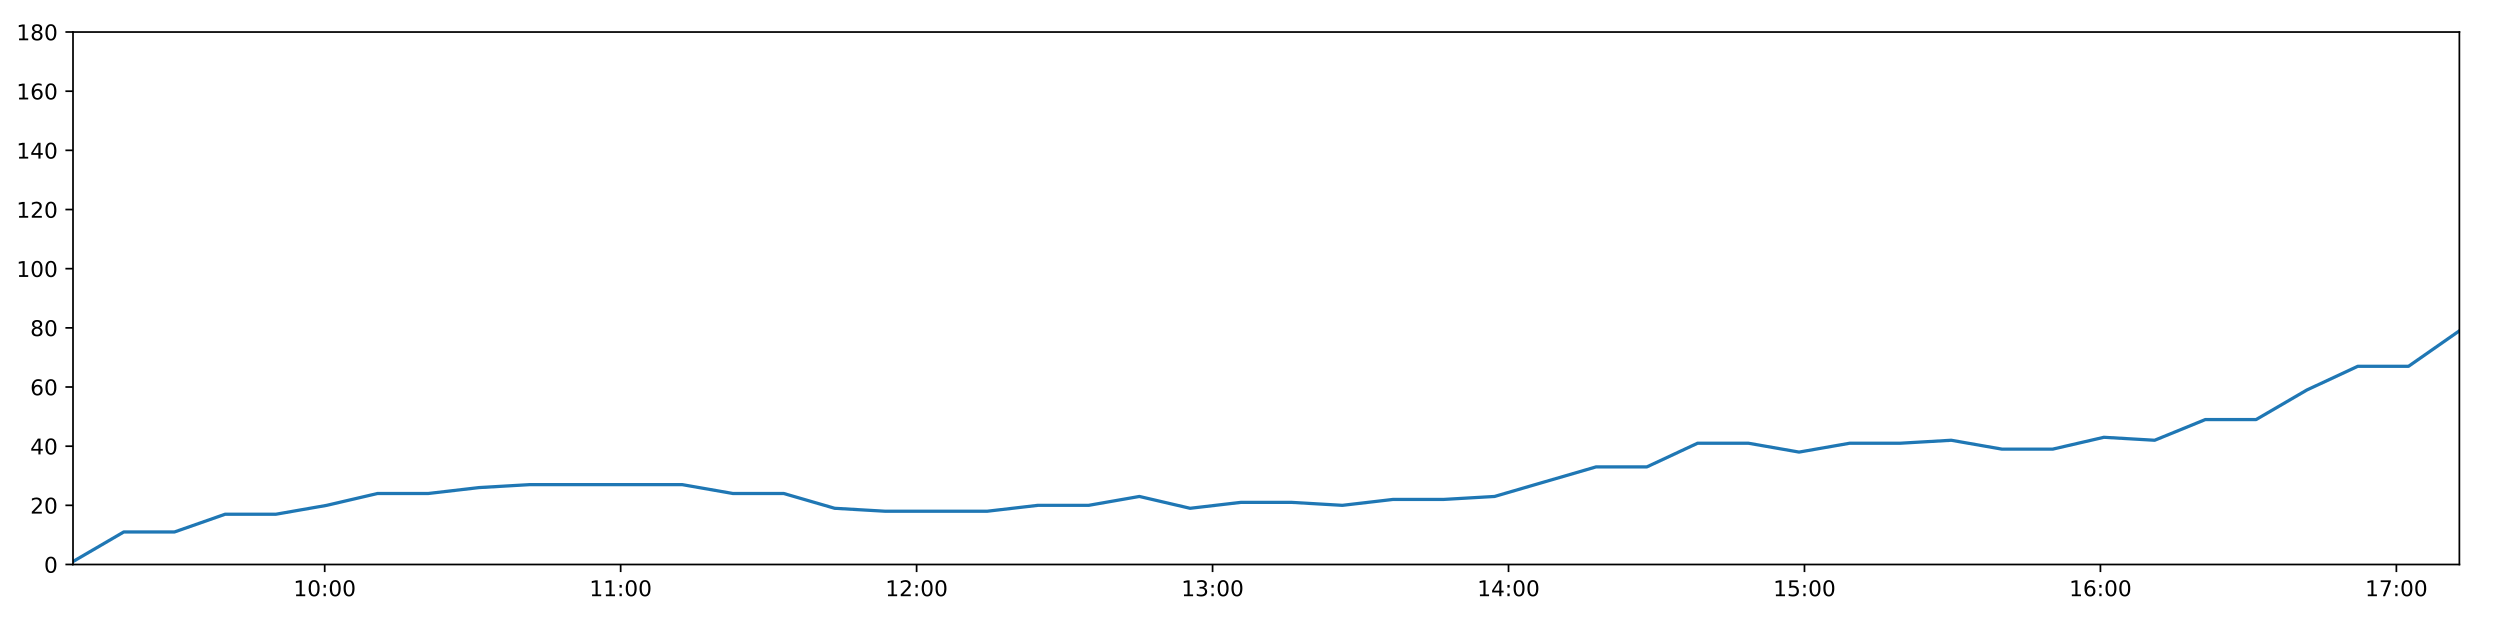
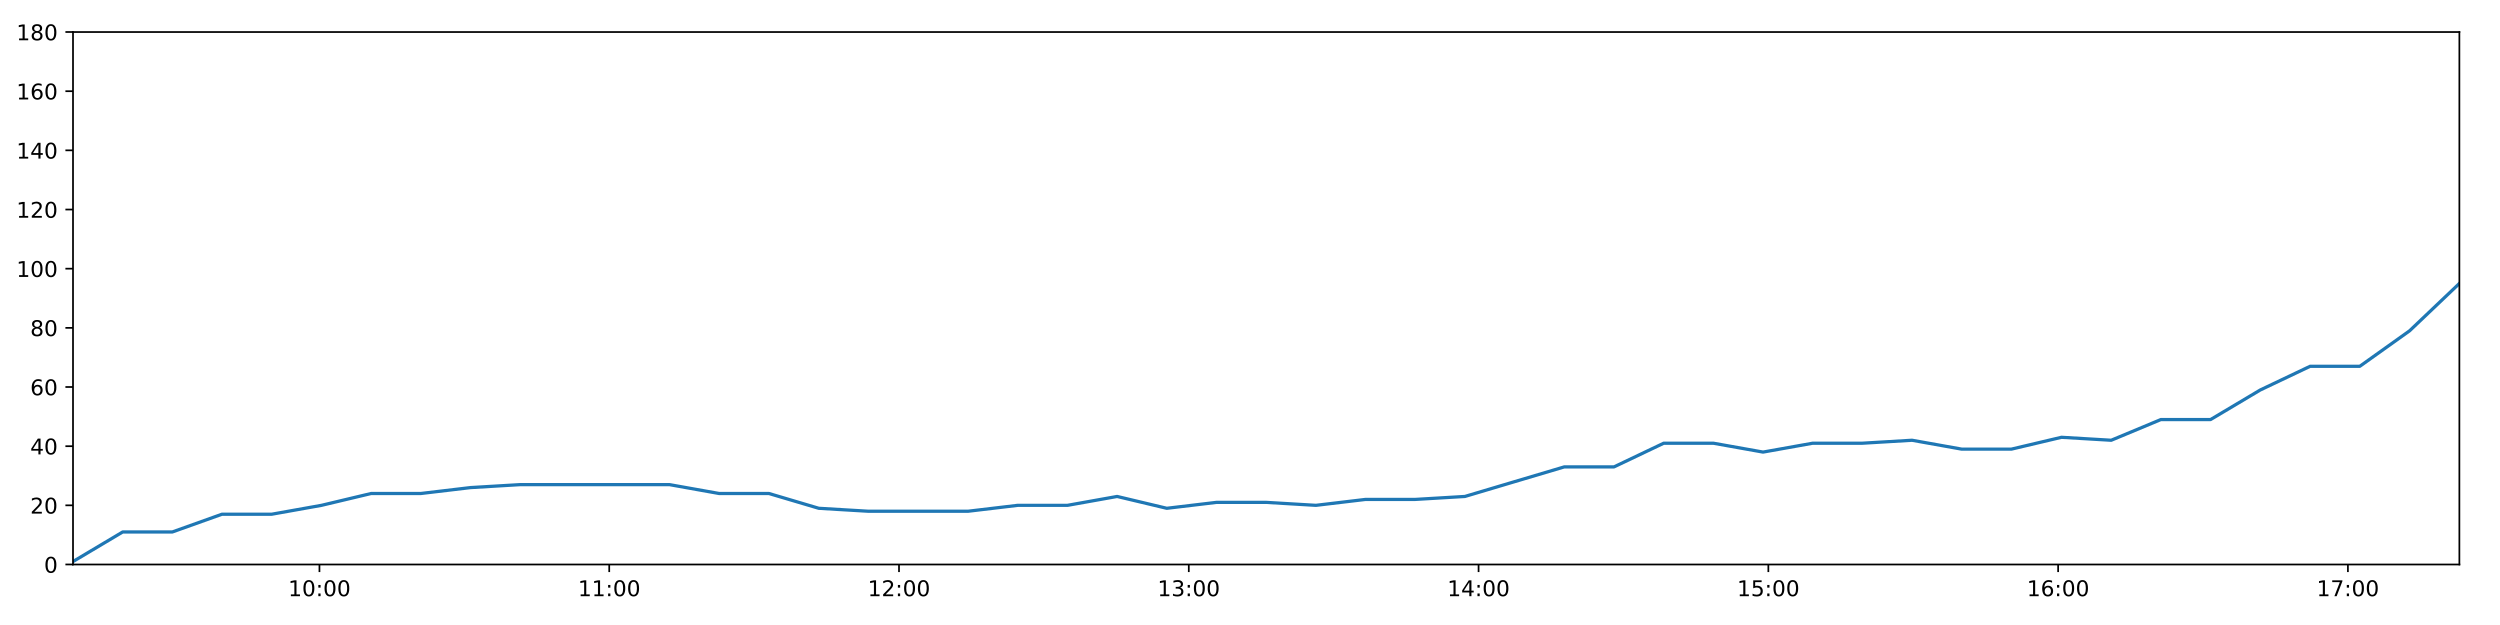
<svg xmlns="http://www.w3.org/2000/svg" xmlns:xlink="http://www.w3.org/1999/xlink" height="288pt" version="1.1" viewBox="0 0 1152 288" width="1152pt">
  <defs>
    <style type="text/css">
*{stroke-linecap:butt;stroke-linejoin:round;}
  </style>
  </defs>
  <g id="figure_1">
    <g id="patch_1">
      <path d="M 0 288  L 1152 288  L 1152 0  L 0 0  z " style="fill:#ffffff;" />
    </g>
    <g id="axes_1">
      <g id="patch_2">
        <path d="M 33.64 260.12  L 1133.28 260.12  L 1133.28 14.76  L 33.64 14.76  z " style="fill:#ffffff;" />
      </g>
      <g id="matplotlib.axis_1">
        <g id="xtick_1">
          <g id="line2d_1">
            <defs>
-               <path d="M 0 0  L 0 3.5  " id="m7f3f4d7ca9" style="stroke:#000000;stroke-width:0.8;" />
-             </defs>
-             <g>
-               <use style="stroke:#000000;stroke-width:0.8;" x="149.622" xlink:href="#m7f3f4d7ca9" y="260.12" />
+               <path d="M 0 0  L 0 3.5  " id="mbacefe9e67" style="stroke:#000000;stroke-width:0.8;" />
+             </defs>
+             <g>
+               <use style="stroke:#000000;stroke-width:0.8;" x="147.202" xlink:href="#mbacefe9e67" y="260.12" />
            </g>
          </g>
          <g id="text_1">
            <defs>
              <path d="M 12.406 8.297  L 28.516 8.297  L 28.516 63.922  L 10.984 60.406  L 10.984 69.391  L 28.422 72.906  L 38.281 72.906  L 38.281 8.297  L 54.391 8.297  L 54.391 0  L 12.406 0  z " id="DejaVuSans-49" />
              <path d="M 31.781 66.406  Q 24.172 66.406 20.328 58.906  Q 16.5 51.422 16.5 36.375  Q 16.5 21.391 20.328 13.891  Q 24.172 6.391 31.781 6.391  Q 39.453 6.391 43.281 13.891  Q 47.125 21.391 47.125 36.375  Q 47.125 51.422 43.281 58.906  Q 39.453 66.406 31.781 66.406  z M 31.781 74.219  Q 44.047 74.219 50.516 64.516  Q 56.984 54.828 56.984 36.375  Q 56.984 17.969 50.516 8.266  Q 44.047 -1.422 31.781 -1.422  Q 19.531 -1.422 13.062 8.266  Q 6.594 17.969 6.594 36.375  Q 6.594 54.828 13.062 64.516  Q 19.531 74.219 31.781 74.219  z " id="DejaVuSans-48" />
              <path d="M 11.719 12.406  L 22.016 12.406  L 22.016 0  L 11.719 0  z M 11.719 51.703  L 22.016 51.703  L 22.016 39.312  L 11.719 39.312  z " id="DejaVuSans-58" />
            </defs>
-             <g transform="translate(135.2129 274.7184)scale(0.1 -0.1)">
+             <g transform="translate(132.7931 274.7184)scale(0.1 -0.1)">
              <use xlink:href="#DejaVuSans-49" />
              <use x="63.623" xlink:href="#DejaVuSans-48" />
              <use x="127.246" xlink:href="#DejaVuSans-58" />
              <use x="160.938" xlink:href="#DejaVuSans-48" />
              <use x="224.561" xlink:href="#DejaVuSans-48" />
            </g>
          </g>
        </g>
        <g id="xtick_2">
          <g id="line2d_2">
            <g>
-               <use style="stroke:#000000;stroke-width:0.8;" x="285.998" xlink:href="#m7f3f4d7ca9" y="260.12" />
+               <use style="stroke:#000000;stroke-width:0.8;" x="280.733" xlink:href="#mbacefe9e67" y="260.12" />
            </g>
          </g>
          <g id="text_2">
-             <g transform="translate(271.5887 274.7184)scale(0.1 -0.1)">
+             <g transform="translate(266.3236 274.7184)scale(0.1 -0.1)">
              <use xlink:href="#DejaVuSans-49" />
              <use x="63.623" xlink:href="#DejaVuSans-49" />
              <use x="127.246" xlink:href="#DejaVuSans-58" />
              <use x="160.938" xlink:href="#DejaVuSans-48" />
              <use x="224.561" xlink:href="#DejaVuSans-48" />
            </g>
          </g>
        </g>
        <g id="xtick_3">
          <g id="line2d_3">
            <g>
-               <use style="stroke:#000000;stroke-width:0.8;" x="422.374" xlink:href="#m7f3f4d7ca9" y="260.12" />
+               <use style="stroke:#000000;stroke-width:0.8;" x="414.263" xlink:href="#mbacefe9e67" y="260.12" />
            </g>
          </g>
          <g id="text_3">
            <defs>
              <path d="M 19.188 8.297  L 53.609 8.297  L 53.609 0  L 7.328 0  L 7.328 8.297  Q 12.938 14.109 22.625 23.891  Q 32.328 33.688 34.812 36.531  Q 39.547 41.844 41.422 45.531  Q 43.312 49.219 43.312 52.781  Q 43.312 58.594 39.234 62.25  Q 35.156 65.922 28.609 65.922  Q 23.969 65.922 18.812 64.312  Q 13.672 62.703 7.812 59.422  L 7.812 69.391  Q 13.766 71.781 18.938 73  Q 24.125 74.219 28.422 74.219  Q 39.75 74.219 46.484 68.547  Q 53.219 62.891 53.219 53.422  Q 53.219 48.922 51.531 44.891  Q 49.859 40.875 45.406 35.406  Q 44.188 33.984 37.641 27.219  Q 31.109 20.453 19.188 8.297  z " id="DejaVuSans-50" />
            </defs>
-             <g transform="translate(407.9644 274.7184)scale(0.1 -0.1)">
+             <g transform="translate(399.8541 274.7184)scale(0.1 -0.1)">
              <use xlink:href="#DejaVuSans-49" />
              <use x="63.623" xlink:href="#DejaVuSans-50" />
              <use x="127.246" xlink:href="#DejaVuSans-58" />
              <use x="160.938" xlink:href="#DejaVuSans-48" />
              <use x="224.561" xlink:href="#DejaVuSans-48" />
            </g>
          </g>
        </g>
        <g id="xtick_4">
          <g id="line2d_4">
            <g>
-               <use style="stroke:#000000;stroke-width:0.8;" x="558.75" xlink:href="#m7f3f4d7ca9" y="260.12" />
+               <use style="stroke:#000000;stroke-width:0.8;" x="547.794" xlink:href="#mbacefe9e67" y="260.12" />
            </g>
          </g>
          <g id="text_4">
            <defs>
              <path d="M 40.578 39.312  Q 47.656 37.797 51.625 33  Q 55.609 28.219 55.609 21.188  Q 55.609 10.406 48.188 4.484  Q 40.766 -1.422 27.094 -1.422  Q 22.516 -1.422 17.656 -0.516  Q 12.797 0.391 7.625 2.203  L 7.625 11.719  Q 11.719 9.328 16.594 8.109  Q 21.484 6.891 26.812 6.891  Q 36.078 6.891 40.938 10.547  Q 45.797 14.203 45.797 21.188  Q 45.797 27.641 41.281 31.266  Q 36.766 34.906 28.719 34.906  L 20.219 34.906  L 20.219 43.016  L 29.109 43.016  Q 36.375 43.016 40.234 45.922  Q 44.094 48.828 44.094 54.297  Q 44.094 59.906 40.109 62.906  Q 36.141 65.922 28.719 65.922  Q 24.656 65.922 20.016 65.031  Q 15.375 64.156 9.812 62.312  L 9.812 71.094  Q 15.438 72.656 20.344 73.438  Q 25.25 74.219 29.594 74.219  Q 40.828 74.219 47.359 69.109  Q 53.906 64.016 53.906 55.328  Q 53.906 49.266 50.438 45.094  Q 46.969 40.922 40.578 39.312  z " id="DejaVuSans-51" />
            </defs>
-             <g transform="translate(544.3402 274.7184)scale(0.1 -0.1)">
+             <g transform="translate(533.3846 274.7184)scale(0.1 -0.1)">
              <use xlink:href="#DejaVuSans-49" />
              <use x="63.623" xlink:href="#DejaVuSans-51" />
              <use x="127.246" xlink:href="#DejaVuSans-58" />
              <use x="160.938" xlink:href="#DejaVuSans-48" />
              <use x="224.561" xlink:href="#DejaVuSans-48" />
            </g>
          </g>
        </g>
        <g id="xtick_5">
          <g id="line2d_5">
            <g>
-               <use style="stroke:#000000;stroke-width:0.8;" x="695.125" xlink:href="#m7f3f4d7ca9" y="260.12" />
+               <use style="stroke:#000000;stroke-width:0.8;" x="681.324" xlink:href="#mbacefe9e67" y="260.12" />
            </g>
          </g>
          <g id="text_5">
            <defs>
              <path d="M 37.797 64.312  L 12.891 25.391  L 37.797 25.391  z M 35.203 72.906  L 47.609 72.906  L 47.609 25.391  L 58.016 25.391  L 58.016 17.188  L 47.609 17.188  L 47.609 0  L 37.797 0  L 37.797 17.188  L 4.891 17.188  L 4.891 26.703  z " id="DejaVuSans-52" />
            </defs>
-             <g transform="translate(680.716 274.7184)scale(0.1 -0.1)">
+             <g transform="translate(666.915 274.7184)scale(0.1 -0.1)">
              <use xlink:href="#DejaVuSans-49" />
              <use x="63.623" xlink:href="#DejaVuSans-52" />
              <use x="127.246" xlink:href="#DejaVuSans-58" />
              <use x="160.938" xlink:href="#DejaVuSans-48" />
              <use x="224.561" xlink:href="#DejaVuSans-48" />
            </g>
          </g>
        </g>
        <g id="xtick_6">
          <g id="line2d_6">
            <g>
-               <use style="stroke:#000000;stroke-width:0.8;" x="831.501" xlink:href="#m7f3f4d7ca9" y="260.12" />
+               <use style="stroke:#000000;stroke-width:0.8;" x="814.855" xlink:href="#mbacefe9e67" y="260.12" />
            </g>
          </g>
          <g id="text_6">
            <defs>
              <path d="M 10.797 72.906  L 49.516 72.906  L 49.516 64.594  L 19.828 64.594  L 19.828 46.734  Q 21.969 47.469 24.109 47.828  Q 26.266 48.188 28.422 48.188  Q 40.625 48.188 47.75 41.5  Q 54.891 34.812 54.891 23.391  Q 54.891 11.625 47.562 5.094  Q 40.234 -1.422 26.906 -1.422  Q 22.312 -1.422 17.547 -0.641  Q 12.797 0.141 7.719 1.703  L 7.719 11.625  Q 12.109 9.234 16.797 8.062  Q 21.484 6.891 26.703 6.891  Q 35.156 6.891 40.078 11.328  Q 45.016 15.766 45.016 23.391  Q 45.016 31 40.078 35.438  Q 35.156 39.891 26.703 39.891  Q 22.75 39.891 18.812 39.016  Q 14.891 38.141 10.797 36.281  z " id="DejaVuSans-53" />
            </defs>
-             <g transform="translate(817.0917 274.7184)scale(0.1 -0.1)">
+             <g transform="translate(800.4455 274.7184)scale(0.1 -0.1)">
              <use xlink:href="#DejaVuSans-49" />
              <use x="63.623" xlink:href="#DejaVuSans-53" />
              <use x="127.246" xlink:href="#DejaVuSans-58" />
              <use x="160.938" xlink:href="#DejaVuSans-48" />
              <use x="224.561" xlink:href="#DejaVuSans-48" />
            </g>
          </g>
        </g>
        <g id="xtick_7">
          <g id="line2d_7">
            <g>
-               <use style="stroke:#000000;stroke-width:0.8;" x="967.877" xlink:href="#m7f3f4d7ca9" y="260.12" />
+               <use style="stroke:#000000;stroke-width:0.8;" x="948.385" xlink:href="#mbacefe9e67" y="260.12" />
            </g>
          </g>
          <g id="text_7">
            <defs>
              <path d="M 33.016 40.375  Q 26.375 40.375 22.484 35.828  Q 18.609 31.297 18.609 23.391  Q 18.609 15.531 22.484 10.953  Q 26.375 6.391 33.016 6.391  Q 39.656 6.391 43.531 10.953  Q 47.406 15.531 47.406 23.391  Q 47.406 31.297 43.531 35.828  Q 39.656 40.375 33.016 40.375  z M 52.594 71.297  L 52.594 62.312  Q 48.875 64.062 45.094 64.984  Q 41.312 65.922 37.594 65.922  Q 27.828 65.922 22.672 59.328  Q 17.531 52.734 16.797 39.406  Q 19.672 43.656 24.016 45.922  Q 28.375 48.188 33.594 48.188  Q 44.578 48.188 50.953 41.516  Q 57.328 34.859 57.328 23.391  Q 57.328 12.156 50.688 5.359  Q 44.047 -1.422 33.016 -1.422  Q 20.359 -1.422 13.672 8.266  Q 6.984 17.969 6.984 36.375  Q 6.984 53.656 15.188 63.938  Q 23.391 74.219 37.203 74.219  Q 40.922 74.219 44.703 73.484  Q 48.484 72.75 52.594 71.297  z " id="DejaVuSans-54" />
            </defs>
-             <g transform="translate(953.4675 274.7184)scale(0.1 -0.1)">
+             <g transform="translate(933.976 274.7184)scale(0.1 -0.1)">
              <use xlink:href="#DejaVuSans-49" />
              <use x="63.623" xlink:href="#DejaVuSans-54" />
              <use x="127.246" xlink:href="#DejaVuSans-58" />
              <use x="160.938" xlink:href="#DejaVuSans-48" />
              <use x="224.561" xlink:href="#DejaVuSans-48" />
            </g>
          </g>
        </g>
        <g id="xtick_8">
          <g id="line2d_8">
            <g>
-               <use style="stroke:#000000;stroke-width:0.8;" x="1104.253" xlink:href="#m7f3f4d7ca9" y="260.12" />
+               <use style="stroke:#000000;stroke-width:0.8;" x="1081.916" xlink:href="#mbacefe9e67" y="260.12" />
            </g>
          </g>
          <g id="text_8">
            <defs>
              <path d="M 8.203 72.906  L 55.078 72.906  L 55.078 68.703  L 28.609 0  L 18.312 0  L 43.219 64.594  L 8.203 64.594  z " id="DejaVuSans-55" />
            </defs>
-             <g transform="translate(1089.843 274.7184)scale(0.1 -0.1)">
+             <g transform="translate(1067.506 274.7184)scale(0.1 -0.1)">
              <use xlink:href="#DejaVuSans-49" />
              <use x="63.623" xlink:href="#DejaVuSans-55" />
              <use x="127.246" xlink:href="#DejaVuSans-58" />
              <use x="160.938" xlink:href="#DejaVuSans-48" />
              <use x="224.561" xlink:href="#DejaVuSans-48" />
            </g>
          </g>
        </g>
      </g>
      <g id="matplotlib.axis_2">
        <g id="ytick_1">
          <g id="line2d_9">
            <defs>
-               <path d="M 0 0  L -3.5 0  " id="m65d5b6638d" style="stroke:#000000;stroke-width:0.8;" />
-             </defs>
-             <g>
-               <use style="stroke:#000000;stroke-width:0.8;" x="33.64" xlink:href="#m65d5b6638d" y="260.12" />
+               <path d="M 0 0  L -3.5 0  " id="m1e4dd12384" style="stroke:#000000;stroke-width:0.8;" />
+             </defs>
+             <g>
+               <use style="stroke:#000000;stroke-width:0.8;" x="33.64" xlink:href="#m1e4dd12384" y="260.12" />
            </g>
          </g>
          <g id="text_9">
            <g transform="translate(20.2775 263.9192)scale(0.1 -0.1)">
              <use xlink:href="#DejaVuSans-48" />
            </g>
          </g>
        </g>
        <g id="ytick_2">
          <g id="line2d_10">
            <g>
-               <use style="stroke:#000000;stroke-width:0.8;" x="33.64" xlink:href="#m65d5b6638d" y="232.858" />
+               <use style="stroke:#000000;stroke-width:0.8;" x="33.64" xlink:href="#m1e4dd12384" y="232.858" />
            </g>
          </g>
          <g id="text_10">
            <g transform="translate(13.915 236.657)scale(0.1 -0.1)">
              <use xlink:href="#DejaVuSans-50" />
              <use x="63.623" xlink:href="#DejaVuSans-48" />
            </g>
          </g>
        </g>
        <g id="ytick_3">
          <g id="line2d_11">
            <g>
-               <use style="stroke:#000000;stroke-width:0.8;" x="33.64" xlink:href="#m65d5b6638d" y="205.596" />
+               <use style="stroke:#000000;stroke-width:0.8;" x="33.64" xlink:href="#m1e4dd12384" y="205.596" />
            </g>
          </g>
          <g id="text_11">
            <g transform="translate(13.915 209.3948)scale(0.1 -0.1)">
              <use xlink:href="#DejaVuSans-52" />
              <use x="63.623" xlink:href="#DejaVuSans-48" />
            </g>
          </g>
        </g>
        <g id="ytick_4">
          <g id="line2d_12">
            <g>
-               <use style="stroke:#000000;stroke-width:0.8;" x="33.64" xlink:href="#m65d5b6638d" y="178.333" />
+               <use style="stroke:#000000;stroke-width:0.8;" x="33.64" xlink:href="#m1e4dd12384" y="178.333" />
            </g>
          </g>
          <g id="text_12">
            <g transform="translate(13.915 182.1326)scale(0.1 -0.1)">
              <use xlink:href="#DejaVuSans-54" />
              <use x="63.623" xlink:href="#DejaVuSans-48" />
            </g>
          </g>
        </g>
        <g id="ytick_5">
          <g id="line2d_13">
            <g>
-               <use style="stroke:#000000;stroke-width:0.8;" x="33.64" xlink:href="#m65d5b6638d" y="151.071" />
+               <use style="stroke:#000000;stroke-width:0.8;" x="33.64" xlink:href="#m1e4dd12384" y="151.071" />
            </g>
          </g>
          <g id="text_13">
            <defs>
              <path d="M 31.781 34.625  Q 24.75 34.625 20.719 30.859  Q 16.703 27.094 16.703 20.516  Q 16.703 13.922 20.719 10.156  Q 24.75 6.391 31.781 6.391  Q 38.812 6.391 42.859 10.172  Q 46.922 13.969 46.922 20.516  Q 46.922 27.094 42.891 30.859  Q 38.875 34.625 31.781 34.625  z M 21.922 38.812  Q 15.578 40.375 12.031 44.719  Q 8.5 49.078 8.5 55.328  Q 8.5 64.062 14.719 69.141  Q 20.953 74.219 31.781 74.219  Q 42.672 74.219 48.875 69.141  Q 55.078 64.062 55.078 55.328  Q 55.078 49.078 51.531 44.719  Q 48 40.375 41.703 38.812  Q 48.828 37.156 52.797 32.312  Q 56.781 27.484 56.781 20.516  Q 56.781 9.906 50.312 4.234  Q 43.844 -1.422 31.781 -1.422  Q 19.734 -1.422 13.25 4.234  Q 6.781 9.906 6.781 20.516  Q 6.781 27.484 10.781 32.312  Q 14.797 37.156 21.922 38.812  z M 18.312 54.391  Q 18.312 48.734 21.844 45.562  Q 25.391 42.391 31.781 42.391  Q 38.141 42.391 41.719 45.562  Q 45.312 48.734 45.312 54.391  Q 45.312 60.062 41.719 63.234  Q 38.141 66.406 31.781 66.406  Q 25.391 66.406 21.844 63.234  Q 18.312 60.062 18.312 54.391  z " id="DejaVuSans-56" />
            </defs>
            <g transform="translate(13.915 154.8703)scale(0.1 -0.1)">
              <use xlink:href="#DejaVuSans-56" />
              <use x="63.623" xlink:href="#DejaVuSans-48" />
            </g>
          </g>
        </g>
        <g id="ytick_6">
          <g id="line2d_14">
            <g>
-               <use style="stroke:#000000;stroke-width:0.8;" x="33.64" xlink:href="#m65d5b6638d" y="123.809" />
+               <use style="stroke:#000000;stroke-width:0.8;" x="33.64" xlink:href="#m1e4dd12384" y="123.809" />
            </g>
          </g>
          <g id="text_14">
            <g transform="translate(7.5525 127.6081)scale(0.1 -0.1)">
              <use xlink:href="#DejaVuSans-49" />
              <use x="63.623" xlink:href="#DejaVuSans-48" />
              <use x="127.246" xlink:href="#DejaVuSans-48" />
            </g>
          </g>
        </g>
        <g id="ytick_7">
          <g id="line2d_15">
            <g>
-               <use style="stroke:#000000;stroke-width:0.8;" x="33.64" xlink:href="#m65d5b6638d" y="96.547" />
+               <use style="stroke:#000000;stroke-width:0.8;" x="33.64" xlink:href="#m1e4dd12384" y="96.547" />
            </g>
          </g>
          <g id="text_15">
            <g transform="translate(7.5525 100.3459)scale(0.1 -0.1)">
              <use xlink:href="#DejaVuSans-49" />
              <use x="63.623" xlink:href="#DejaVuSans-50" />
              <use x="127.246" xlink:href="#DejaVuSans-48" />
            </g>
          </g>
        </g>
        <g id="ytick_8">
          <g id="line2d_16">
            <g>
-               <use style="stroke:#000000;stroke-width:0.8;" x="33.64" xlink:href="#m65d5b6638d" y="69.284" />
+               <use style="stroke:#000000;stroke-width:0.8;" x="33.64" xlink:href="#m1e4dd12384" y="69.284" />
            </g>
          </g>
          <g id="text_16">
            <g transform="translate(7.5525 73.08366)scale(0.1 -0.1)">
              <use xlink:href="#DejaVuSans-49" />
              <use x="63.623" xlink:href="#DejaVuSans-52" />
              <use x="127.246" xlink:href="#DejaVuSans-48" />
            </g>
          </g>
        </g>
        <g id="ytick_9">
          <g id="line2d_17">
            <g>
-               <use style="stroke:#000000;stroke-width:0.8;" x="33.64" xlink:href="#m65d5b6638d" y="42.022" />
+               <use style="stroke:#000000;stroke-width:0.8;" x="33.64" xlink:href="#m1e4dd12384" y="42.022" />
            </g>
          </g>
          <g id="text_17">
            <g transform="translate(7.5525 45.82144)scale(0.1 -0.1)">
              <use xlink:href="#DejaVuSans-49" />
              <use x="63.623" xlink:href="#DejaVuSans-54" />
              <use x="127.246" xlink:href="#DejaVuSans-48" />
            </g>
          </g>
        </g>
        <g id="ytick_10">
          <g id="line2d_18">
            <g>
-               <use style="stroke:#000000;stroke-width:0.8;" x="33.64" xlink:href="#m65d5b6638d" y="14.76" />
+               <use style="stroke:#000000;stroke-width:0.8;" x="33.64" xlink:href="#m1e4dd12384" y="14.76" />
            </g>
          </g>
          <g id="text_18">
            <g transform="translate(7.5525 18.55922)scale(0.1 -0.1)">
              <use xlink:href="#DejaVuSans-49" />
              <use x="63.623" xlink:href="#DejaVuSans-56" />
              <use x="127.246" xlink:href="#DejaVuSans-48" />
            </g>
          </g>
        </g>
      </g>
      <g id="line2d_19">
-         <path clip-path="url(#p5d88b1812a)" d="M 33.64 258.757  L 57.029 245.126  L 80.404 245.126  L 103.766 236.947  L 127.197 236.947  L 150.576 232.858  L 173.952 227.405  L 197.326 227.405  L 220.725 224.679  L 244.133 223.316  L 267.507 223.316  L 290.879 223.316  L 314.348 223.316  L 337.722 227.405  L 361.151 227.405  L 384.627 234.221  L 408.001 235.584  L 431.46 235.584  L 454.83 235.584  L 478.251 232.858  L 501.654 232.858  L 525.023 228.768  L 548.398 234.221  L 571.76 231.495  L 595.205 231.495  L 618.575 232.858  L 641.944 230.132  L 665.321 230.132  L 688.693 228.768  L 712.064 221.953  L 735.48 215.137  L 758.865 215.137  L 782.249 204.232  L 805.621 204.232  L 829.01 208.322  L 852.38 204.232  L 875.746 204.232  L 899.114 202.869  L 922.481 206.959  L 945.895 206.959  L 969.457 201.506  L 992.863 202.869  L 1016.237 193.328  L 1039.621 193.328  L 1063.021 179.696  L 1086.449 168.792  L 1109.846 168.792  L 1133.28 152.434  " style="fill:none;stroke:#1f77b4;stroke-linecap:square;stroke-width:1.5;" />
+         <path clip-path="url(#p74e5f84293)" d="M 33.64 258.757  L 56.541 245.126  L 79.429 245.126  L 102.303 236.947  L 125.245 236.947  L 148.137 232.858  L 171.024 227.405  L 193.911 227.405  L 216.822 224.679  L 239.741 223.316  L 262.628 223.316  L 285.512 223.316  L 308.492 223.316  L 331.378 227.405  L 354.318 227.405  L 377.304 234.221  L 400.191 235.584  L 423.161 235.584  L 446.043 235.584  L 468.975 232.858  L 491.889 232.858  L 514.771 228.768  L 537.658 234.221  L 560.533 231.495  L 583.489 231.495  L 606.371 232.858  L 629.252 230.132  L 652.142 230.132  L 675.027 228.768  L 697.91 221.953  L 720.837 215.137  L 743.734 215.137  L 766.63 204.232  L 789.515 204.232  L 812.416 208.322  L 835.299 204.232  L 858.177 204.232  L 881.057 202.869  L 903.936 206.959  L 926.862 206.959  L 949.933 201.506  L 972.85 202.869  L 995.736 193.328  L 1018.632 193.328  L 1041.545 179.696  L 1064.484 168.792  L 1087.392 168.792  L 1110.338 152.434  L 1133.28 130.624  " style="fill:none;stroke:#1f77b4;stroke-linecap:square;stroke-width:1.5;" />
      </g>
      <g id="patch_3">
        <path d="M 33.64 260.12  L 33.64 14.76  " style="fill:none;stroke:#000000;stroke-linecap:square;stroke-linejoin:miter;stroke-width:0.8;" />
      </g>
      <g id="patch_4">
        <path d="M 1133.28 260.12  L 1133.28 14.76  " style="fill:none;stroke:#000000;stroke-linecap:square;stroke-linejoin:miter;stroke-width:0.8;" />
      </g>
      <g id="patch_5">
        <path d="M 33.64 260.12  L 1133.28 260.12  " style="fill:none;stroke:#000000;stroke-linecap:square;stroke-linejoin:miter;stroke-width:0.8;" />
      </g>
      <g id="patch_6">
        <path d="M 33.64 14.76  L 1133.28 14.76  " style="fill:none;stroke:#000000;stroke-linecap:square;stroke-linejoin:miter;stroke-width:0.8;" />
      </g>
    </g>
  </g>
  <defs>
-     <clipPath id="p5d88b1812a">
+     <clipPath id="p74e5f84293">
      <rect height="245.36" width="1099.64" x="33.64" y="14.76" />
    </clipPath>
  </defs>
</svg>
